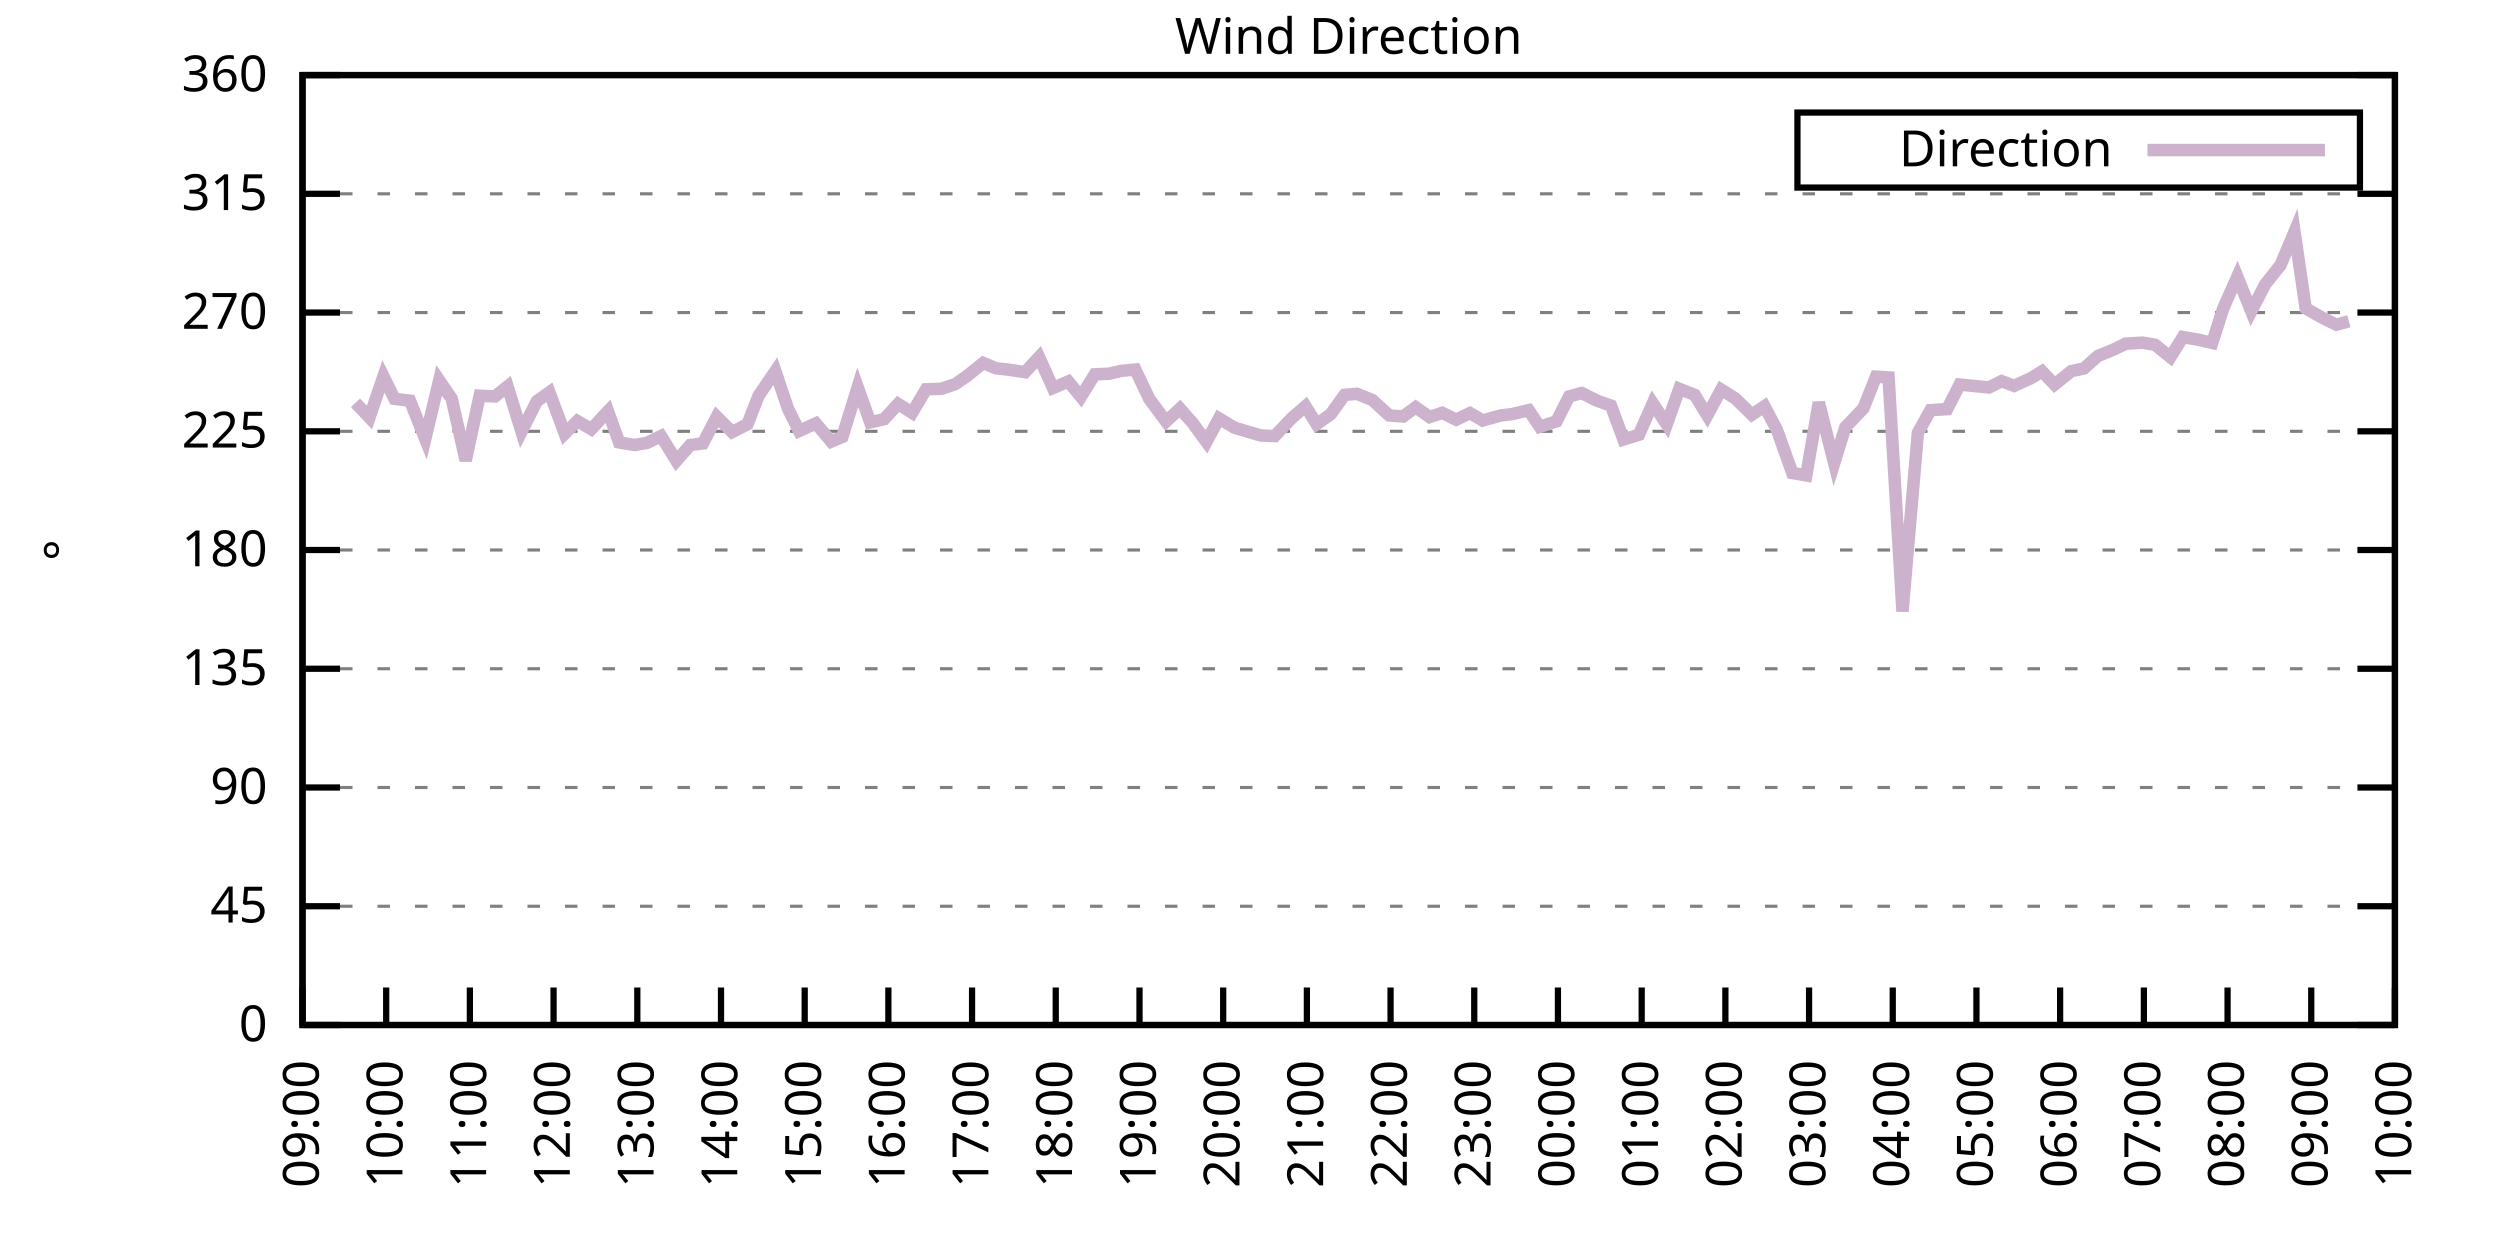
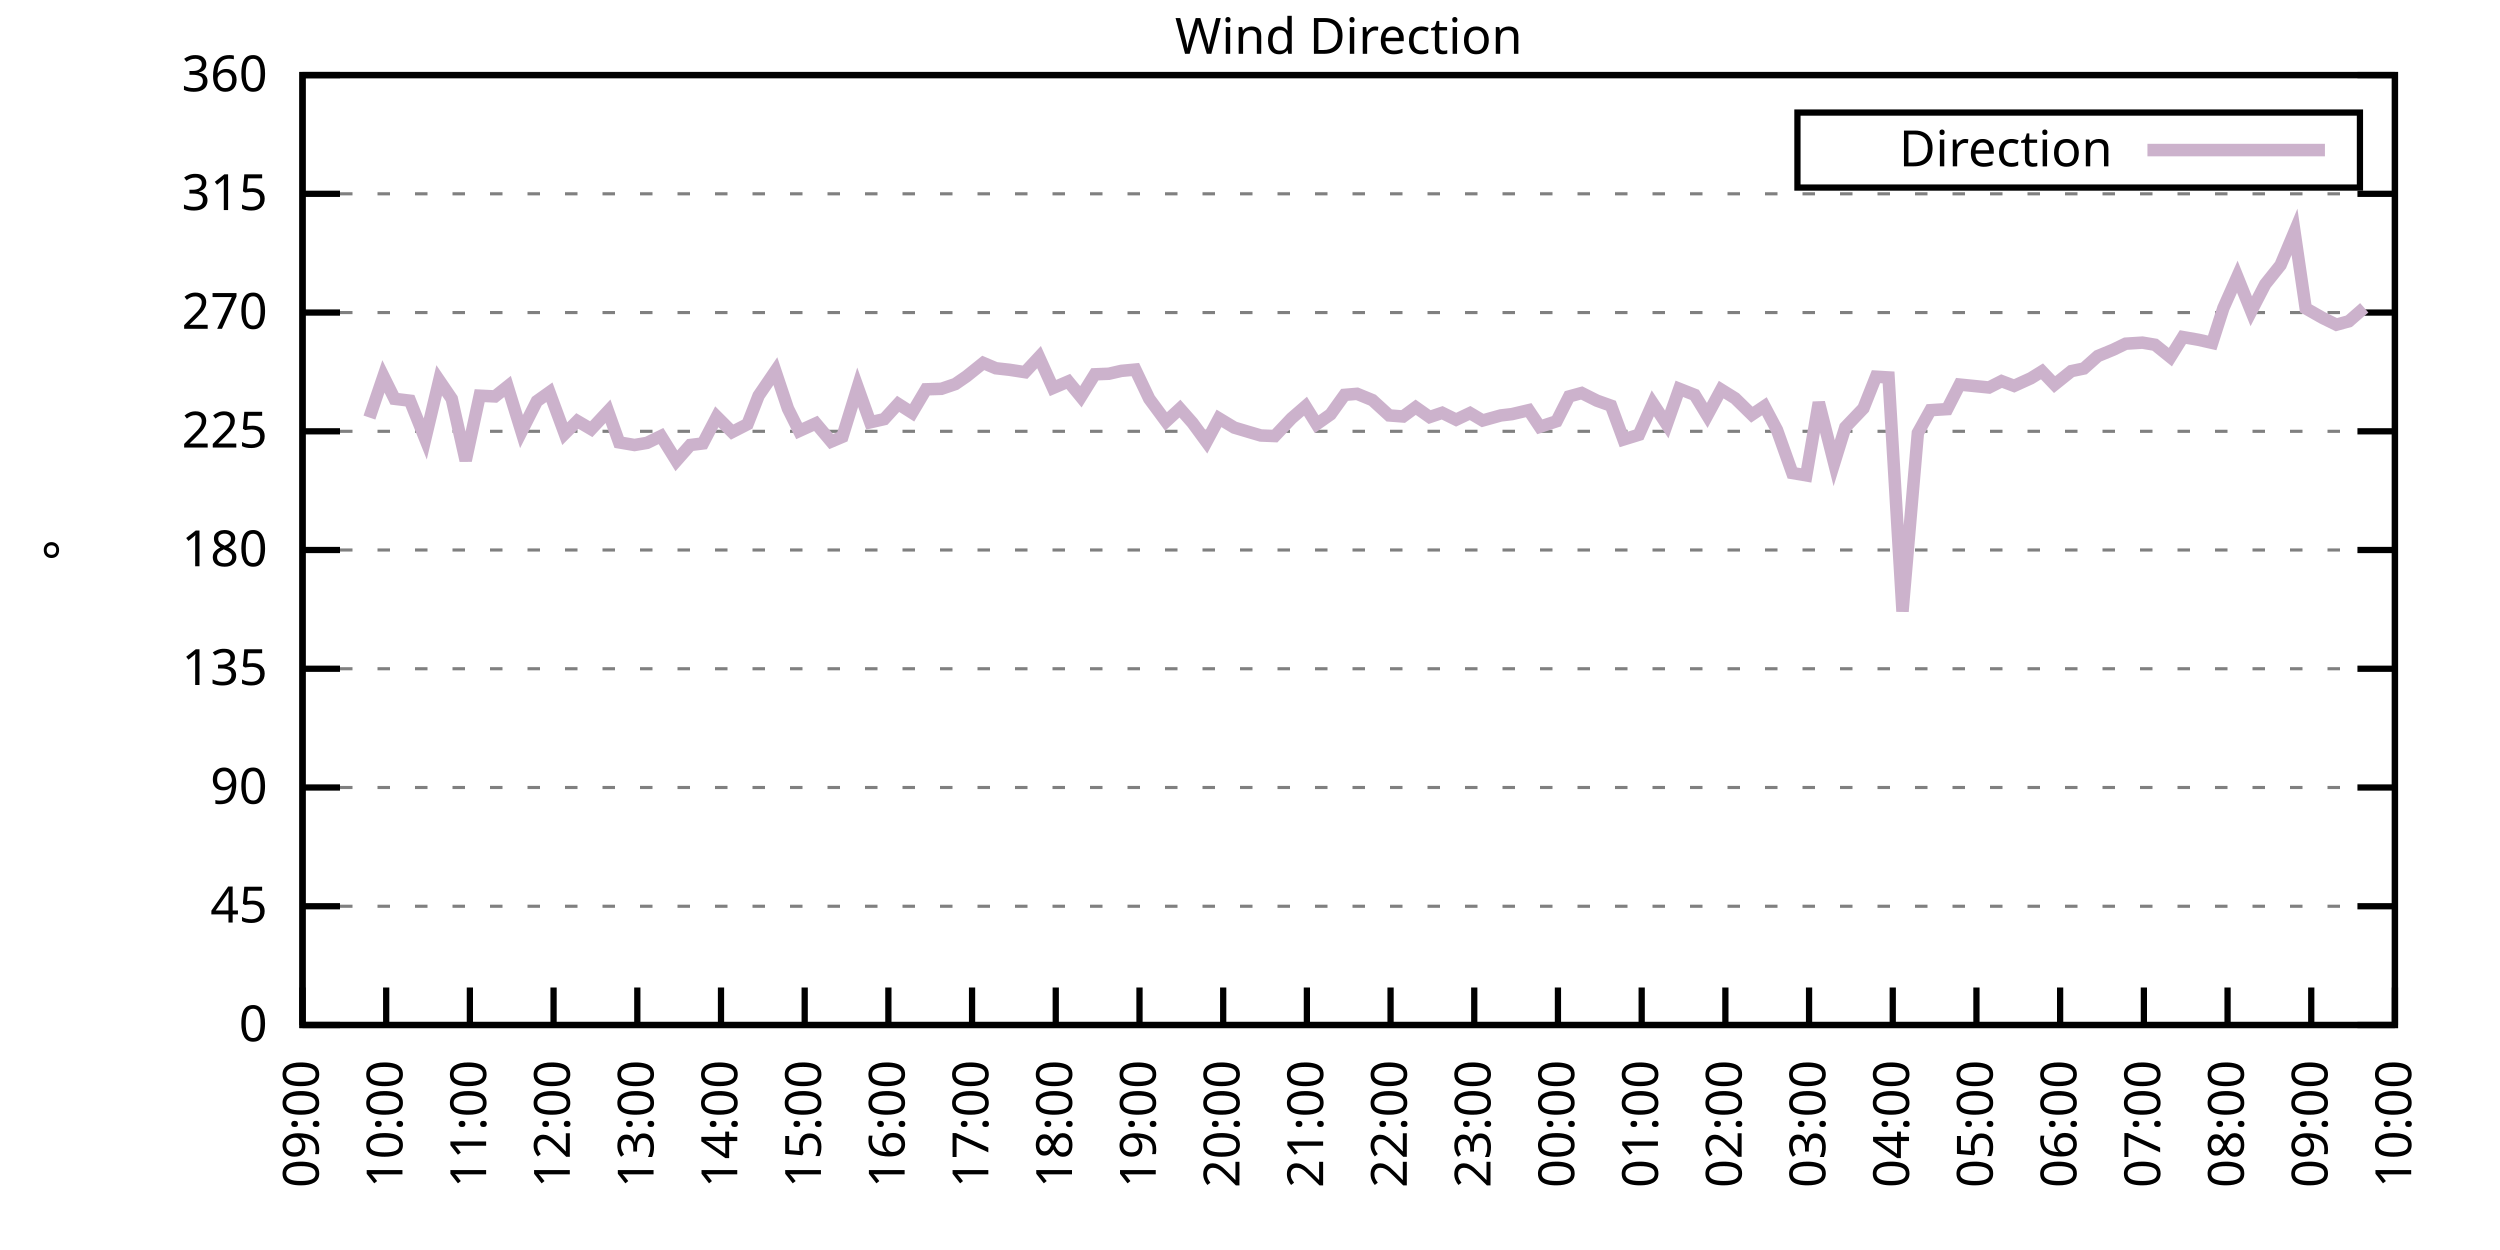
<svg xmlns="http://www.w3.org/2000/svg" xmlns:xlink="http://www.w3.org/1999/xlink" width="400" height="200" viewBox="0 0 400 200">
  <g id="gnuplot_canvas">
    <rect x="0" y="0" width="400" height="200" fill="none" />
    <defs>
      <circle id="gpDot" r="0.5" stroke-width="0.5" stroke="currentColor" />
      <path id="gpPt0" stroke-width="0.333" stroke="currentColor" d="M-1,0 h2 M0,-1 v2" />
      <path id="gpPt1" stroke-width="0.333" stroke="currentColor" d="M-1,-1 L1,1 M1,-1 L-1,1" />
      <path id="gpPt2" stroke-width="0.333" stroke="currentColor" d="M-1,0 L1,0 M0,-1 L0,1 M-1,-1 L1,1 M-1,1 L1,-1" />
      <rect id="gpPt3" stroke-width="0.333" stroke="currentColor" x="-1" y="-1" width="2" height="2" />
      <rect id="gpPt4" stroke-width="0.333" stroke="currentColor" fill="currentColor" x="-1" y="-1" width="2" height="2" />
      <circle id="gpPt5" stroke-width="0.333" stroke="currentColor" cx="0" cy="0" r="1" />
      <use xlink:href="#gpPt5" id="gpPt6" fill="currentColor" stroke="none" />
      <path id="gpPt7" stroke-width="0.333" stroke="currentColor" d="M0,-1.33 L-1.33,0.67 L1.33,0.67 z" />
      <use xlink:href="#gpPt7" id="gpPt8" fill="currentColor" stroke="none" />
      <use xlink:href="#gpPt7" id="gpPt9" stroke="currentColor" transform="rotate(180)" />
      <use xlink:href="#gpPt9" id="gpPt10" fill="currentColor" stroke="none" />
      <use xlink:href="#gpPt3" id="gpPt11" stroke="currentColor" transform="rotate(45)" />
      <use xlink:href="#gpPt11" id="gpPt12" fill="currentColor" stroke="none" />
      <path id="gpPt13" stroke-width="0.333" stroke="currentColor" d="M0,1.330 L1.265,0.411 L0.782,-1.067 L-0.782,-1.076 L-1.265,0.411 z" />
      <use xlink:href="#gpPt13" id="gpPt14" fill="currentColor" stroke="none" />
      <filter id="textbox" filterUnits="objectBoundingBox" x="0" y="0" height="1" width="1">
        <feFlood flood-color="white" flood-opacity="1" result="bgnd" />
        <feComposite in="SourceGraphic" in2="bgnd" operator="atop" />
      </filter>
      <filter id="greybox" filterUnits="objectBoundingBox" x="0" y="0" height="1" width="1">
        <feFlood flood-color="lightgrey" flood-opacity="1" result="grey" />
        <feComposite in="SourceGraphic" in2="grey" operator="atop" />
      </filter>
    </defs>
    <g fill="none" color="white" stroke="currentColor" stroke-width="1.00" stroke-linecap="butt" stroke-linejoin="miter">
</g>
    <g fill="none" color="black" stroke="currentColor" stroke-width="1.00" stroke-linecap="butt" stroke-linejoin="miter">
      <g stroke="none" shape-rendering="crispEdges">
        <polygon fill="rgb(255, 255, 255)" points="48.40,164.00 383.18,164.00 383.18,12.02 48.40,12.02 " />
      </g>
    </g>
    <g fill="none" color="black" stroke="currentColor" stroke-width="1.00" stroke-linecap="butt" stroke-linejoin="miter">
</g>
    <g fill="none" color="black" stroke="black" stroke-width="0.50" stroke-linecap="butt" stroke-linejoin="miter">
</g>
    <g fill="none" color="gray" stroke="currentColor" stroke-width="0.50" stroke-linecap="butt" stroke-linejoin="miter">
      <path stroke="gray" stroke-dasharray="2,4" class="gridline" d="M48.40,164.00 L383.19,164.00  " />
    </g>
    <g fill="none" color="gray" stroke="gray" stroke-width="1.00" stroke-linecap="butt" stroke-linejoin="miter">
</g>
    <g fill="none" color="black" stroke="currentColor" stroke-width="1.00" stroke-linecap="butt" stroke-linejoin="miter">
      <path stroke="black" d="M48.40,164.00 L54.40,164.00 M383.19,164.00 L377.19,164.00  " />
      <g transform="translate(42.80,166.60)" stroke="none" fill="black" font-family="Sans" font-size="8.00" text-anchor="end">
        <text>
          <tspan font-family="Sans"> 0</tspan>
        </text>
      </g>
    </g>
    <g fill="none" color="black" stroke="currentColor" stroke-width="1.00" stroke-linecap="butt" stroke-linejoin="miter">
</g>
    <g fill="none" color="black" stroke="black" stroke-width="0.50" stroke-linecap="butt" stroke-linejoin="miter">
</g>
    <g fill="none" color="gray" stroke="currentColor" stroke-width="0.50" stroke-linecap="butt" stroke-linejoin="miter">
      <path stroke="gray" stroke-dasharray="2,4" class="gridline" d="M48.40,145.00 L383.19,145.00  " />
    </g>
    <g fill="none" color="gray" stroke="gray" stroke-width="1.00" stroke-linecap="butt" stroke-linejoin="miter">
</g>
    <g fill="none" color="black" stroke="currentColor" stroke-width="1.00" stroke-linecap="butt" stroke-linejoin="miter">
      <path stroke="black" d="M48.40,145.00 L54.40,145.00 M383.19,145.00 L377.19,145.00  " />
      <g transform="translate(42.80,147.60)" stroke="none" fill="black" font-family="Sans" font-size="8.00" text-anchor="end">
        <text>
          <tspan font-family="Sans"> 45</tspan>
        </text>
      </g>
    </g>
    <g fill="none" color="black" stroke="currentColor" stroke-width="1.00" stroke-linecap="butt" stroke-linejoin="miter">
</g>
    <g fill="none" color="black" stroke="black" stroke-width="0.50" stroke-linecap="butt" stroke-linejoin="miter">
</g>
    <g fill="none" color="gray" stroke="currentColor" stroke-width="0.50" stroke-linecap="butt" stroke-linejoin="miter">
      <path stroke="gray" stroke-dasharray="2,4" class="gridline" d="M48.40,126.00 L383.19,126.00  " />
    </g>
    <g fill="none" color="gray" stroke="gray" stroke-width="1.00" stroke-linecap="butt" stroke-linejoin="miter">
</g>
    <g fill="none" color="black" stroke="currentColor" stroke-width="1.00" stroke-linecap="butt" stroke-linejoin="miter">
      <path stroke="black" d="M48.40,126.00 L54.40,126.00 M383.19,126.00 L377.19,126.00  " />
      <g transform="translate(42.80,128.60)" stroke="none" fill="black" font-family="Sans" font-size="8.00" text-anchor="end">
        <text>
          <tspan font-family="Sans"> 90</tspan>
        </text>
      </g>
    </g>
    <g fill="none" color="black" stroke="currentColor" stroke-width="1.00" stroke-linecap="butt" stroke-linejoin="miter">
</g>
    <g fill="none" color="black" stroke="black" stroke-width="0.50" stroke-linecap="butt" stroke-linejoin="miter">
</g>
    <g fill="none" color="gray" stroke="currentColor" stroke-width="0.50" stroke-linecap="butt" stroke-linejoin="miter">
      <path stroke="gray" stroke-dasharray="2,4" class="gridline" d="M48.40,107.00 L383.19,107.00  " />
    </g>
    <g fill="none" color="gray" stroke="gray" stroke-width="1.00" stroke-linecap="butt" stroke-linejoin="miter">
</g>
    <g fill="none" color="black" stroke="currentColor" stroke-width="1.00" stroke-linecap="butt" stroke-linejoin="miter">
      <path stroke="black" d="M48.40,107.00 L54.40,107.00 M383.19,107.00 L377.19,107.00  " />
      <g transform="translate(42.80,109.60)" stroke="none" fill="black" font-family="Sans" font-size="8.00" text-anchor="end">
        <text>
          <tspan font-family="Sans"> 135</tspan>
        </text>
      </g>
    </g>
    <g fill="none" color="black" stroke="currentColor" stroke-width="1.00" stroke-linecap="butt" stroke-linejoin="miter">
</g>
    <g fill="none" color="black" stroke="black" stroke-width="0.50" stroke-linecap="butt" stroke-linejoin="miter">
</g>
    <g fill="none" color="gray" stroke="currentColor" stroke-width="0.50" stroke-linecap="butt" stroke-linejoin="miter">
      <path stroke="gray" stroke-dasharray="2,4" class="gridline" d="M48.40,88.00 L383.19,88.00  " />
    </g>
    <g fill="none" color="gray" stroke="gray" stroke-width="1.00" stroke-linecap="butt" stroke-linejoin="miter">
</g>
    <g fill="none" color="black" stroke="currentColor" stroke-width="1.00" stroke-linecap="butt" stroke-linejoin="miter">
      <path stroke="black" d="M48.40,88.00 L54.40,88.00 M383.19,88.00 L377.19,88.00  " />
      <g transform="translate(42.80,90.60)" stroke="none" fill="black" font-family="Sans" font-size="8.00" text-anchor="end">
        <text>
          <tspan font-family="Sans"> 180</tspan>
        </text>
      </g>
    </g>
    <g fill="none" color="black" stroke="currentColor" stroke-width="1.00" stroke-linecap="butt" stroke-linejoin="miter">
</g>
    <g fill="none" color="black" stroke="black" stroke-width="0.50" stroke-linecap="butt" stroke-linejoin="miter">
</g>
    <g fill="none" color="gray" stroke="currentColor" stroke-width="0.50" stroke-linecap="butt" stroke-linejoin="miter">
      <path stroke="gray" stroke-dasharray="2,4" class="gridline" d="M48.40,69.01 L383.19,69.01  " />
    </g>
    <g fill="none" color="gray" stroke="gray" stroke-width="1.00" stroke-linecap="butt" stroke-linejoin="miter">
</g>
    <g fill="none" color="black" stroke="currentColor" stroke-width="1.00" stroke-linecap="butt" stroke-linejoin="miter">
      <path stroke="black" d="M48.40,69.01 L54.40,69.01 M383.19,69.01 L377.19,69.01  " />
      <g transform="translate(42.80,71.61)" stroke="none" fill="black" font-family="Sans" font-size="8.00" text-anchor="end">
        <text>
          <tspan font-family="Sans"> 225</tspan>
        </text>
      </g>
    </g>
    <g fill="none" color="black" stroke="currentColor" stroke-width="1.00" stroke-linecap="butt" stroke-linejoin="miter">
</g>
    <g fill="none" color="black" stroke="black" stroke-width="0.50" stroke-linecap="butt" stroke-linejoin="miter">
</g>
    <g fill="none" color="gray" stroke="currentColor" stroke-width="0.50" stroke-linecap="butt" stroke-linejoin="miter">
      <path stroke="gray" stroke-dasharray="2,4" class="gridline" d="M48.40,50.01 L383.19,50.01  " />
    </g>
    <g fill="none" color="gray" stroke="gray" stroke-width="1.00" stroke-linecap="butt" stroke-linejoin="miter">
</g>
    <g fill="none" color="black" stroke="currentColor" stroke-width="1.00" stroke-linecap="butt" stroke-linejoin="miter">
      <path stroke="black" d="M48.40,50.01 L54.40,50.01 M383.19,50.01 L377.19,50.01  " />
      <g transform="translate(42.80,52.61)" stroke="none" fill="black" font-family="Sans" font-size="8.00" text-anchor="end">
        <text>
          <tspan font-family="Sans"> 270</tspan>
        </text>
      </g>
    </g>
    <g fill="none" color="black" stroke="currentColor" stroke-width="1.00" stroke-linecap="butt" stroke-linejoin="miter">
</g>
    <g fill="none" color="black" stroke="black" stroke-width="0.50" stroke-linecap="butt" stroke-linejoin="miter">
</g>
    <g fill="none" color="gray" stroke="currentColor" stroke-width="0.50" stroke-linecap="butt" stroke-linejoin="miter">
      <path stroke="gray" stroke-dasharray="2,4" class="gridline" d="M48.40,31.01 L383.19,31.01  " />
    </g>
    <g fill="none" color="gray" stroke="gray" stroke-width="1.00" stroke-linecap="butt" stroke-linejoin="miter">
</g>
    <g fill="none" color="black" stroke="currentColor" stroke-width="1.00" stroke-linecap="butt" stroke-linejoin="miter">
      <path stroke="black" d="M48.40,31.01 L54.40,31.01 M383.19,31.01 L377.19,31.01  " />
      <g transform="translate(42.80,33.61)" stroke="none" fill="black" font-family="Sans" font-size="8.00" text-anchor="end">
        <text>
          <tspan font-family="Sans"> 315</tspan>
        </text>
      </g>
    </g>
    <g fill="none" color="black" stroke="currentColor" stroke-width="1.00" stroke-linecap="butt" stroke-linejoin="miter">
</g>
    <g fill="none" color="black" stroke="black" stroke-width="0.50" stroke-linecap="butt" stroke-linejoin="miter">
</g>
    <g fill="none" color="gray" stroke="currentColor" stroke-width="0.50" stroke-linecap="butt" stroke-linejoin="miter">
      <path stroke="gray" stroke-dasharray="2,4" class="gridline" d="M48.40,12.01 L383.19,12.01  " />
    </g>
    <g fill="none" color="gray" stroke="gray" stroke-width="1.00" stroke-linecap="butt" stroke-linejoin="miter">
</g>
    <g fill="none" color="black" stroke="currentColor" stroke-width="1.00" stroke-linecap="butt" stroke-linejoin="miter">
      <path stroke="black" d="M48.40,12.01 L54.40,12.01 M383.19,12.01 L377.19,12.01  " />
      <g transform="translate(42.80,14.61)" stroke="none" fill="black" font-family="Sans" font-size="8.00" text-anchor="end">
        <text>
          <tspan font-family="Sans"> 360</tspan>
        </text>
      </g>
    </g>
    <g fill="none" color="black" stroke="currentColor" stroke-width="1.00" stroke-linecap="butt" stroke-linejoin="miter">
      <path stroke="black" d="M48.40,164.00 L48.40,158.00  " />
      <g transform="translate(51.00,169.60) rotate(270.00)" stroke="none" fill="black" font-family="Sans" font-size="8.00" text-anchor="end">
        <text>
          <tspan font-family="Sans">09:00</tspan>
        </text>
      </g>
    </g>
    <g fill="none" color="black" stroke="currentColor" stroke-width="1.00" stroke-linecap="butt" stroke-linejoin="miter">
      <path stroke="black" d="M61.79,164.00 L61.79,158.00  " />
      <g transform="translate(64.39,169.60) rotate(270.00)" stroke="none" fill="black" font-family="Sans" font-size="8.00" text-anchor="end">
        <text>
          <tspan font-family="Sans">10:00</tspan>
        </text>
      </g>
    </g>
    <g fill="none" color="black" stroke="currentColor" stroke-width="1.00" stroke-linecap="butt" stroke-linejoin="miter">
      <path stroke="black" d="M75.18,164.00 L75.18,158.00  " />
      <g transform="translate(77.78,169.60) rotate(270.00)" stroke="none" fill="black" font-family="Sans" font-size="8.00" text-anchor="end">
        <text>
          <tspan font-family="Sans">11:00</tspan>
        </text>
      </g>
    </g>
    <g fill="none" color="black" stroke="currentColor" stroke-width="1.00" stroke-linecap="butt" stroke-linejoin="miter">
      <path stroke="black" d="M88.57,164.00 L88.57,158.00  " />
      <g transform="translate(91.17,169.60) rotate(270.00)" stroke="none" fill="black" font-family="Sans" font-size="8.00" text-anchor="end">
        <text>
          <tspan font-family="Sans">12:00</tspan>
        </text>
      </g>
    </g>
    <g fill="none" color="black" stroke="currentColor" stroke-width="1.00" stroke-linecap="butt" stroke-linejoin="miter">
      <path stroke="black" d="M101.97,164.00 L101.97,158.00  " />
      <g transform="translate(104.57,169.60) rotate(270.00)" stroke="none" fill="black" font-family="Sans" font-size="8.00" text-anchor="end">
        <text>
          <tspan font-family="Sans">13:00</tspan>
        </text>
      </g>
    </g>
    <g fill="none" color="black" stroke="currentColor" stroke-width="1.00" stroke-linecap="butt" stroke-linejoin="miter">
      <path stroke="black" d="M115.36,164.00 L115.36,158.00  " />
      <g transform="translate(117.96,169.60) rotate(270.00)" stroke="none" fill="black" font-family="Sans" font-size="8.00" text-anchor="end">
        <text>
          <tspan font-family="Sans">14:00</tspan>
        </text>
      </g>
    </g>
    <g fill="none" color="black" stroke="currentColor" stroke-width="1.00" stroke-linecap="butt" stroke-linejoin="miter">
      <path stroke="black" d="M128.75,164.00 L128.75,158.00  " />
      <g transform="translate(131.35,169.60) rotate(270.00)" stroke="none" fill="black" font-family="Sans" font-size="8.00" text-anchor="end">
        <text>
          <tspan font-family="Sans">15:00</tspan>
        </text>
      </g>
    </g>
    <g fill="none" color="black" stroke="currentColor" stroke-width="1.00" stroke-linecap="butt" stroke-linejoin="miter">
      <path stroke="black" d="M142.14,164.00 L142.14,158.00  " />
      <g transform="translate(144.74,169.60) rotate(270.00)" stroke="none" fill="black" font-family="Sans" font-size="8.00" text-anchor="end">
        <text>
          <tspan font-family="Sans">16:00</tspan>
        </text>
      </g>
    </g>
    <g fill="none" color="black" stroke="currentColor" stroke-width="1.00" stroke-linecap="butt" stroke-linejoin="miter">
      <path stroke="black" d="M155.53,164.00 L155.53,158.00  " />
      <g transform="translate(158.13,169.60) rotate(270.00)" stroke="none" fill="black" font-family="Sans" font-size="8.00" text-anchor="end">
        <text>
          <tspan font-family="Sans">17:00</tspan>
        </text>
      </g>
    </g>
    <g fill="none" color="black" stroke="currentColor" stroke-width="1.00" stroke-linecap="butt" stroke-linejoin="miter">
      <path stroke="black" d="M168.92,164.00 L168.92,158.00  " />
      <g transform="translate(171.52,169.60) rotate(270.00)" stroke="none" fill="black" font-family="Sans" font-size="8.00" text-anchor="end">
        <text>
          <tspan font-family="Sans">18:00</tspan>
        </text>
      </g>
    </g>
    <g fill="none" color="black" stroke="currentColor" stroke-width="1.00" stroke-linecap="butt" stroke-linejoin="miter">
      <path stroke="black" d="M182.32,164.00 L182.32,158.00  " />
      <g transform="translate(184.92,169.60) rotate(270.00)" stroke="none" fill="black" font-family="Sans" font-size="8.00" text-anchor="end">
        <text>
          <tspan font-family="Sans">19:00</tspan>
        </text>
      </g>
    </g>
    <g fill="none" color="black" stroke="currentColor" stroke-width="1.00" stroke-linecap="butt" stroke-linejoin="miter">
      <path stroke="black" d="M195.71,164.00 L195.71,158.00  " />
      <g transform="translate(198.31,169.60) rotate(270.00)" stroke="none" fill="black" font-family="Sans" font-size="8.00" text-anchor="end">
        <text>
          <tspan font-family="Sans">20:00</tspan>
        </text>
      </g>
    </g>
    <g fill="none" color="black" stroke="currentColor" stroke-width="1.00" stroke-linecap="butt" stroke-linejoin="miter">
      <path stroke="black" d="M209.10,164.00 L209.10,158.00  " />
      <g transform="translate(211.70,169.60) rotate(270.00)" stroke="none" fill="black" font-family="Sans" font-size="8.00" text-anchor="end">
        <text>
          <tspan font-family="Sans">21:00</tspan>
        </text>
      </g>
    </g>
    <g fill="none" color="black" stroke="currentColor" stroke-width="1.00" stroke-linecap="butt" stroke-linejoin="miter">
      <path stroke="black" d="M222.49,164.00 L222.49,158.00  " />
      <g transform="translate(225.09,169.60) rotate(270.00)" stroke="none" fill="black" font-family="Sans" font-size="8.00" text-anchor="end">
        <text>
          <tspan font-family="Sans">22:00</tspan>
        </text>
      </g>
    </g>
    <g fill="none" color="black" stroke="currentColor" stroke-width="1.00" stroke-linecap="butt" stroke-linejoin="miter">
      <path stroke="black" d="M235.88,164.00 L235.88,158.00  " />
      <g transform="translate(238.48,169.60) rotate(270.00)" stroke="none" fill="black" font-family="Sans" font-size="8.00" text-anchor="end">
        <text>
          <tspan font-family="Sans">23:00</tspan>
        </text>
      </g>
    </g>
    <g fill="none" color="black" stroke="currentColor" stroke-width="1.00" stroke-linecap="butt" stroke-linejoin="miter">
      <path stroke="black" d="M249.27,164.00 L249.27,158.00  " />
      <g transform="translate(251.87,169.60) rotate(270.00)" stroke="none" fill="black" font-family="Sans" font-size="8.00" text-anchor="end">
        <text>
          <tspan font-family="Sans">00:00</tspan>
        </text>
      </g>
    </g>
    <g fill="none" color="black" stroke="currentColor" stroke-width="1.00" stroke-linecap="butt" stroke-linejoin="miter">
      <path stroke="black" d="M262.67,164.00 L262.67,158.00  " />
      <g transform="translate(265.27,169.60) rotate(270.00)" stroke="none" fill="black" font-family="Sans" font-size="8.00" text-anchor="end">
        <text>
          <tspan font-family="Sans">01:00</tspan>
        </text>
      </g>
    </g>
    <g fill="none" color="black" stroke="currentColor" stroke-width="1.00" stroke-linecap="butt" stroke-linejoin="miter">
      <path stroke="black" d="M276.06,164.00 L276.06,158.00  " />
      <g transform="translate(278.66,169.60) rotate(270.00)" stroke="none" fill="black" font-family="Sans" font-size="8.00" text-anchor="end">
        <text>
          <tspan font-family="Sans">02:00</tspan>
        </text>
      </g>
    </g>
    <g fill="none" color="black" stroke="currentColor" stroke-width="1.00" stroke-linecap="butt" stroke-linejoin="miter">
      <path stroke="black" d="M289.45,164.00 L289.45,158.00  " />
      <g transform="translate(292.05,169.60) rotate(270.00)" stroke="none" fill="black" font-family="Sans" font-size="8.00" text-anchor="end">
        <text>
          <tspan font-family="Sans">03:00</tspan>
        </text>
      </g>
    </g>
    <g fill="none" color="black" stroke="currentColor" stroke-width="1.00" stroke-linecap="butt" stroke-linejoin="miter">
      <path stroke="black" d="M302.84,164.00 L302.84,158.00  " />
      <g transform="translate(305.44,169.60) rotate(270.00)" stroke="none" fill="black" font-family="Sans" font-size="8.00" text-anchor="end">
        <text>
          <tspan font-family="Sans">04:00</tspan>
        </text>
      </g>
    </g>
    <g fill="none" color="black" stroke="currentColor" stroke-width="1.00" stroke-linecap="butt" stroke-linejoin="miter">
      <path stroke="black" d="M316.23,164.00 L316.23,158.00  " />
      <g transform="translate(318.83,169.60) rotate(270.00)" stroke="none" fill="black" font-family="Sans" font-size="8.00" text-anchor="end">
        <text>
          <tspan font-family="Sans">05:00</tspan>
        </text>
      </g>
    </g>
    <g fill="none" color="black" stroke="currentColor" stroke-width="1.00" stroke-linecap="butt" stroke-linejoin="miter">
      <path stroke="black" d="M329.62,164.00 L329.62,158.00  " />
      <g transform="translate(332.22,169.60) rotate(270.00)" stroke="none" fill="black" font-family="Sans" font-size="8.00" text-anchor="end">
        <text>
          <tspan font-family="Sans">06:00</tspan>
        </text>
      </g>
    </g>
    <g fill="none" color="black" stroke="currentColor" stroke-width="1.00" stroke-linecap="butt" stroke-linejoin="miter">
      <path stroke="black" d="M343.02,164.00 L343.02,158.00  " />
      <g transform="translate(345.62,169.60) rotate(270.00)" stroke="none" fill="black" font-family="Sans" font-size="8.00" text-anchor="end">
        <text>
          <tspan font-family="Sans">07:00</tspan>
        </text>
      </g>
    </g>
    <g fill="none" color="black" stroke="currentColor" stroke-width="1.00" stroke-linecap="butt" stroke-linejoin="miter">
      <path stroke="black" d="M356.41,164.00 L356.41,158.00  " />
      <g transform="translate(359.01,169.60) rotate(270.00)" stroke="none" fill="black" font-family="Sans" font-size="8.00" text-anchor="end">
        <text>
          <tspan font-family="Sans">08:00</tspan>
        </text>
      </g>
    </g>
    <g fill="none" color="black" stroke="currentColor" stroke-width="1.00" stroke-linecap="butt" stroke-linejoin="miter">
      <path stroke="black" d="M369.80,164.00 L369.80,158.00  " />
      <g transform="translate(372.40,169.60) rotate(270.00)" stroke="none" fill="black" font-family="Sans" font-size="8.00" text-anchor="end">
        <text>
          <tspan font-family="Sans">09:00</tspan>
        </text>
      </g>
    </g>
    <g fill="none" color="black" stroke="currentColor" stroke-width="1.00" stroke-linecap="butt" stroke-linejoin="miter">
      <path stroke="black" d="M383.19,164.00 L383.19,158.00  " />
      <g transform="translate(385.79,169.60) rotate(270.00)" stroke="none" fill="black" font-family="Sans" font-size="8.00" text-anchor="end">
        <text>
          <tspan font-family="Sans">10:00</tspan>
        </text>
      </g>
    </g>
    <g fill="none" color="black" stroke="currentColor" stroke-width="1.00" stroke-linecap="butt" stroke-linejoin="miter">
</g>
    <g fill="none" color="black" stroke="currentColor" stroke-width="1.00" stroke-linecap="butt" stroke-linejoin="miter">
      <path stroke="black" d="M48.40,12.01 L48.40,164.00 L383.19,164.00 L383.19,12.01 L48.40,12.01 Z  " />
    </g>
    <g fill="none" color="black" stroke="currentColor" stroke-width="1.00" stroke-linecap="butt" stroke-linejoin="miter">
</g>
    <g fill="none" color="black" stroke="currentColor" stroke-width="1.00" stroke-linecap="butt" stroke-linejoin="miter">
      <path stroke="black" d="M287.59,30.01 L287.59,18.01 L377.59,18.01 L377.59,30.01 L287.59,30.01 Z  " />
    </g>
    <g id="Wind_direction_plot_1">
      <g fill="none" color="white" stroke="black" stroke-width="2.00" stroke-linecap="butt" stroke-linejoin="miter">
</g>
      <g fill="none" color="black" stroke="currentColor" stroke-width="2.00" stroke-linecap="butt" stroke-linejoin="miter">
        <g transform="translate(337.99,26.61)" stroke="none" fill="black" font-family="Sans" font-size="8.00" text-anchor="end">
          <text>
            <tspan font-family="Sans">Direction</tspan>
          </text>
        </g>
      </g>
      <g fill="none" color="black" stroke="currentColor" stroke-width="2.00" stroke-linecap="butt" stroke-linejoin="miter">
-         <path stroke="rgb(204, 178, 204)" d="M343.59,24.01 L371.99,24.01 M56.88,64.45 L59.11,66.81 L61.35,60.22 L63.13,63.81 L65.59,64.11 L68.04,70.23   L70.27,60.86 L72.28,63.81 L74.51,73.69 L76.75,63.31 L79.20,63.43 L81.21,61.83 L83.44,69.05 L85.90,64.19   L87.91,62.76 L90.36,69.39 L92.37,67.36 L94.60,68.67 L97.28,65.80 L99.06,70.78 L101.52,71.20 L103.53,70.86   L105.76,69.77 L108.22,73.73 L110.45,71.20 L112.46,70.95 L114.69,66.68 L117.14,69.13 L119.60,67.87 L121.38,63.31   L124.06,59.38 L126.07,65.38 L127.86,68.96 L130.54,67.74 L132.99,70.65 L134.78,69.89 L137.23,61.96 L139.24,67.57   L141.47,67.06 L143.70,64.62 L145.94,66.05 L148.17,62.29 L150.62,62.21 L152.85,61.45 L154.64,60.22 L157.32,58.07   L159.33,58.92 L161.56,59.17 L164.01,59.55 L166.25,57.14 L168.48,62.08 L170.93,61.03 L172.94,63.48 L175.17,59.89   L177.41,59.80 L179.41,59.34 L181.65,59.13 L183.88,63.81 L186.56,67.44 L188.79,65.38 L190.80,67.66 L193.03,70.70   L195.04,66.94 L197.49,68.42 L199.73,69.09 L201.73,69.68 L203.97,69.77 L206.64,66.94 L208.88,65.00 L210.66,67.87   L212.89,66.30 L215.13,63.18 L217.13,63.01 L219.59,64.02 L222.27,66.47 L224.50,66.64 L226.51,65.16 L228.74,66.73   L230.75,66.05 L232.98,67.15 L235.21,66.09 L237.22,67.28 L240.12,66.47 L241.91,66.26 L244.59,65.63 L246.37,68.29   L249.05,67.40 L251.06,63.43 L253.07,62.88 L255.52,64.11 L257.76,64.91 L259.76,70.32 L262.22,69.56 L264.45,64.53   L266.68,67.91 L268.69,62.21 L271.15,63.18 L273.16,66.47 L275.39,62.34 L277.62,63.73 L280.30,66.35 L282.31,65.00   L284.32,68.80 L286.77,75.68 L289.00,76.06 L291.01,64.40 L293.47,74.11 L295.25,68.37 L298.15,65.33 L300.16,60.27   L302.17,60.39 L304.40,97.84 L306.86,69.26 L308.87,65.63 L311.54,65.46 L313.55,61.53 L318.24,62.00 L320.25,60.98   L322.26,61.74 L324.94,60.52 L326.72,59.42 L328.73,61.53 L331.41,59.38 L333.42,58.96 L335.65,56.97 L338.10,55.96   L340.11,54.99 L342.79,54.82 L344.80,55.16 L347.26,57.14 L349.26,53.93 L351.72,54.36 L353.95,54.86 L355.74,49.29   L357.97,44.27 L360.20,49.80 L362.43,45.49 L364.89,42.41 L367.12,37.09 L368.91,49.33 L371.58,50.85 L373.82,51.95   L375.82,51.40  " />
+         <path stroke="rgb(204, 178, 204)" d="M343.59,24.01 L371.99,24.01 M59.11,66.81 L61.35,60.22 L63.13,63.81 L65.59,64.11 L68.04,70.23 L70.27,60.86   L72.28,63.81 L74.51,73.69 L76.75,63.31 L79.20,63.43 L81.21,61.83 L83.44,69.05 L85.90,64.19 L87.91,62.76   L90.36,69.39 L92.37,67.36 L94.60,68.67 L97.28,65.80 L99.06,70.78 L101.52,71.20 L103.53,70.86 L105.76,69.77   L108.22,73.73 L110.45,71.20 L112.46,70.95 L114.69,66.68 L117.14,69.13 L119.60,67.87 L121.38,63.31 L124.06,59.38   L126.07,65.38 L127.86,68.96 L130.54,67.74 L132.99,70.65 L134.78,69.89 L137.23,61.96 L139.24,67.57 L141.47,67.06   L143.70,64.62 L145.94,66.05 L148.17,62.29 L150.62,62.21 L152.85,61.45 L154.64,60.22 L157.32,58.07 L159.33,58.92   L161.56,59.17 L164.01,59.55 L166.25,57.14 L168.48,62.08 L170.93,61.03 L172.94,63.48 L175.17,59.89 L177.41,59.80   L179.41,59.34 L181.65,59.13 L183.88,63.81 L186.56,67.44 L188.79,65.38 L190.80,67.66 L193.03,70.70 L195.04,66.94   L197.49,68.42 L199.73,69.09 L201.73,69.68 L203.97,69.77 L206.64,66.94 L208.88,65.00 L210.66,67.87 L212.89,66.30   L215.13,63.18 L217.13,63.01 L219.59,64.02 L222.27,66.47 L224.50,66.64 L226.51,65.16 L228.74,66.73 L230.75,66.05   L232.98,67.15 L235.21,66.09 L237.22,67.28 L240.12,66.47 L241.91,66.26 L244.59,65.63 L246.37,68.29 L249.05,67.40   L251.06,63.43 L253.07,62.88 L255.52,64.11 L257.76,64.91 L259.76,70.32 L262.22,69.56 L264.45,64.53 L266.68,67.91   L268.69,62.21 L271.15,63.18 L273.16,66.47 L275.39,62.34 L277.62,63.73 L280.30,66.35 L282.31,65.00 L284.32,68.80   L286.77,75.68 L289.00,76.06 L291.01,64.40 L293.47,74.11 L295.25,68.37 L298.15,65.33 L300.16,60.27 L302.17,60.39   L304.40,97.84 L306.86,69.26 L308.87,65.63 L311.54,65.46 L313.55,61.53 L318.24,62.00 L320.25,60.98 L322.26,61.74   L324.94,60.52 L326.72,59.42 L328.73,61.53 L331.41,59.38 L333.42,58.96 L335.65,56.97 L338.10,55.96 L340.11,54.99   L342.79,54.82 L344.80,55.16 L347.26,57.14 L349.26,53.93 L351.72,54.36 L353.95,54.86 L355.74,49.29 L357.97,44.27   L360.20,49.80 L362.43,45.49 L364.89,42.41 L367.12,37.09 L368.91,49.33 L371.58,50.85 L373.82,51.95 L375.82,51.40   L378.28,49.25  " />
      </g>
    </g>
    <g fill="none" color="black" stroke="currentColor" stroke-width="2.00" stroke-linecap="butt" stroke-linejoin="miter">
</g>
    <g fill="none" color="black" stroke="black" stroke-width="1.00" stroke-linecap="butt" stroke-linejoin="miter">
</g>
    <g fill="none" color="black" stroke="currentColor" stroke-width="1.00" stroke-linecap="butt" stroke-linejoin="miter">
      <path stroke="black" d="M48.40,12.01 L48.40,164.00 L383.19,164.00 L383.19,12.01 L48.40,12.01 Z  " />
      <g transform="translate(12.80,88.01) rotate(270.00)" stroke="none" fill="black" font-family="Sans" font-size="8.00" text-anchor="middle">
        <text>
          <tspan font-family="Sans">°</tspan>
        </text>
      </g>
    </g>
    <g fill="none" color="black" stroke="currentColor" stroke-width="1.00" stroke-linecap="butt" stroke-linejoin="miter">
</g>
    <g fill="none" color="black" stroke="currentColor" stroke-width="1.00" stroke-linecap="butt" stroke-linejoin="miter">
      <g transform="translate(215.79,8.61)" stroke="none" fill="black" font-family="Sans" font-size="8.00" text-anchor="middle">
        <text>
          <tspan font-family="Sans">Wind Direction</tspan>
        </text>
      </g>
    </g>
    <g fill="none" color="black" stroke="currentColor" stroke-width="1.00" stroke-linecap="butt" stroke-linejoin="miter">
</g>
  </g>
</svg>
